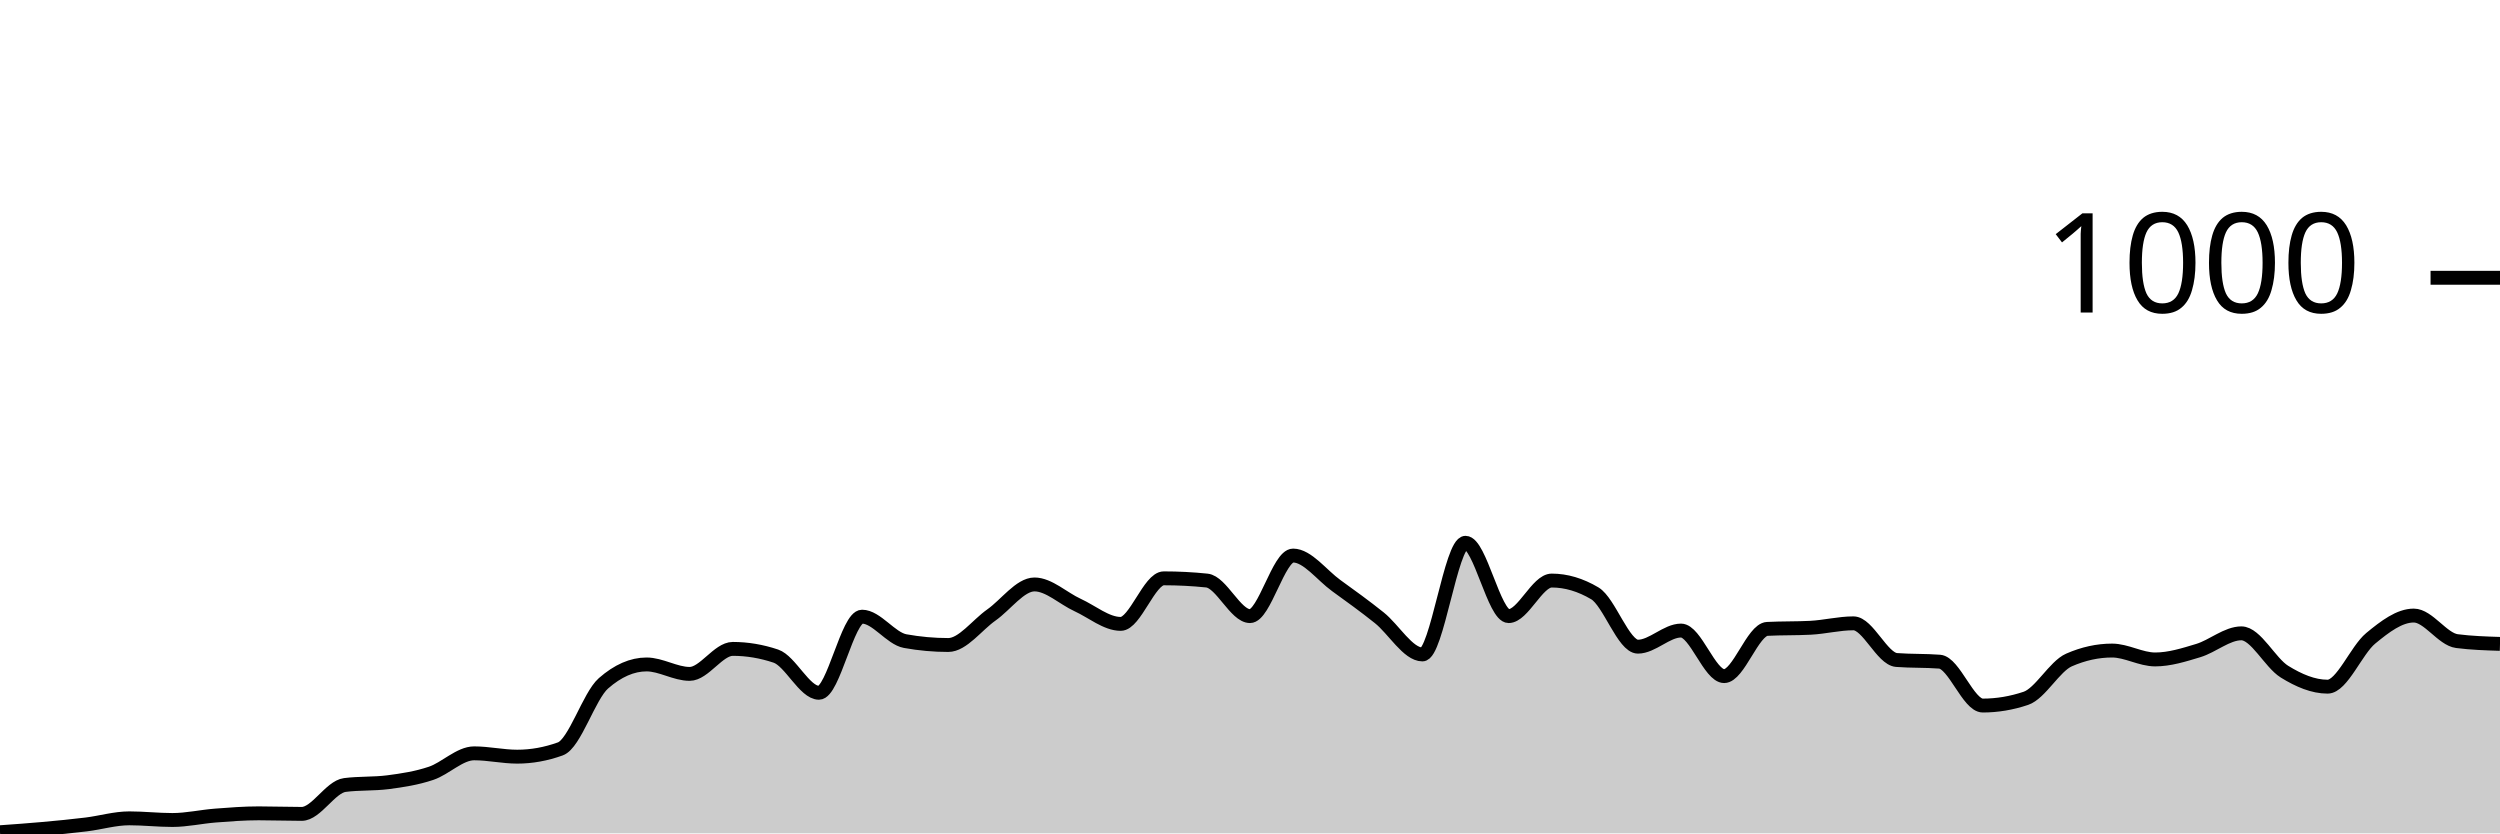
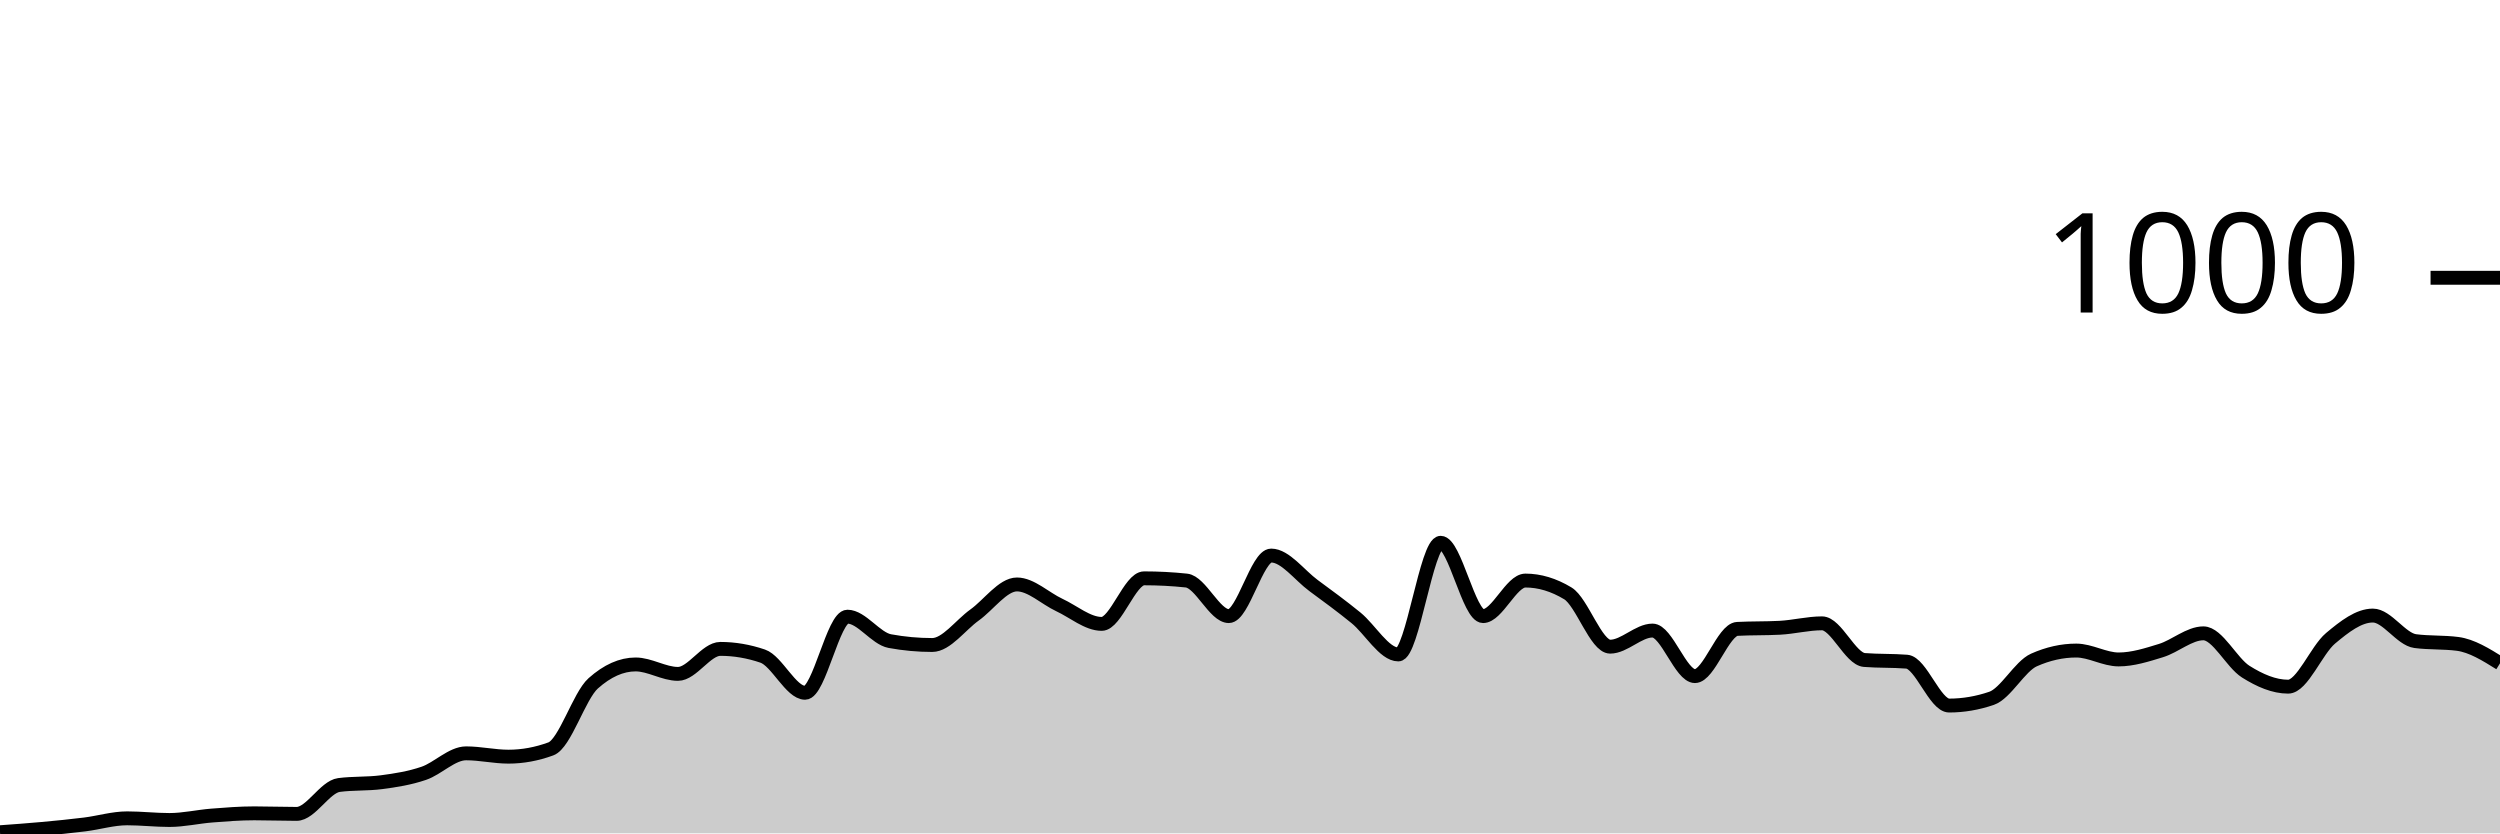
<svg xmlns="http://www.w3.org/2000/svg" viewBox="0 0 180 60">
  <g transform="translate(0,20)">
-     <path class="area" fill="rgba(0, 0, 0, 0.2)" d="M0,39.92C1.034,39.847,2.069,39.773,3.103,39.68C4.138,39.587,5.172,39.487,6.207,39.36C7.241,39.233,8.276,38.92,9.31,38.92C10.345,38.92,11.379,39.04,12.414,39.04C13.448,39.04,14.483,38.8,15.517,38.72C16.552,38.64,17.586,38.56,18.621,38.56C19.655,38.56,20.69,38.6,21.724,38.6C22.759,38.6,23.793,36.653,24.828,36.52C25.862,36.387,26.897,36.453,27.931,36.32C28.966,36.187,30,36.027,31.034,35.68C32.069,35.333,33.103,34.24,34.138,34.24C35.172,34.24,36.207,34.48,37.241,34.48C38.276,34.48,39.31,34.293,40.345,33.92C41.379,33.547,42.414,30.107,43.448,29.2C44.483,28.293,45.517,27.84,46.552,27.84C47.586,27.84,48.621,28.52,49.655,28.52C50.69,28.52,51.724,26.72,52.759,26.72C53.793,26.72,54.828,26.893,55.862,27.24C56.897,27.587,57.931,29.88,58.966,29.88C60,29.88,61.034,24.4,62.069,24.4C63.103,24.4,64.138,25.973,65.172,26.16C66.207,26.347,67.241,26.44,68.276,26.44C69.31,26.44,70.345,25.007,71.379,24.28C72.414,23.553,73.448,22.08,74.483,22.08C75.517,22.08,76.552,23.087,77.586,23.56C78.621,24.033,79.655,24.92,80.69,24.92C81.724,24.92,82.759,21.64,83.793,21.64C84.828,21.64,85.862,21.693,86.897,21.8C87.931,21.907,88.966,24.36,90,24.36C91.034,24.36,92.069,20,93.103,20C94.138,20,95.172,21.413,96.207,22.16C97.241,22.907,98.276,23.653,99.31,24.48C100.345,25.307,101.379,27.12,102.414,27.12C103.448,27.12,104.483,19.08,105.517,19.08C106.552,19.08,107.586,24.36,108.621,24.36C109.655,24.36,110.69,21.8,111.724,21.8C112.759,21.8,113.793,22.107,114.828,22.72C115.862,23.333,116.897,26.56,117.931,26.56C118.966,26.56,120,25.4,121.034,25.4C122.069,25.4,123.103,28.68,124.138,28.68C125.172,28.68,126.207,25.333,127.241,25.28C128.276,25.227,129.31,25.253,130.345,25.2C131.379,25.147,132.414,24.88,133.448,24.88C134.483,24.88,135.517,27.44,136.552,27.52C137.586,27.6,138.621,27.56,139.655,27.64C140.69,27.72,141.724,30.8,142.759,30.8C143.793,30.8,144.828,30.627,145.862,30.28C146.897,29.933,147.931,27.973,148.966,27.52C150,27.067,151.034,26.84,152.069,26.84C153.103,26.84,154.138,27.48,155.172,27.48C156.207,27.48,157.241,27.153,158.276,26.84C159.31,26.527,160.345,25.6,161.379,25.6C162.414,25.6,163.448,27.72,164.483,28.36C165.517,29,166.552,29.44,167.586,29.44C168.621,29.44,169.655,26.813,170.69,25.96C171.724,25.107,172.759,24.32,173.793,24.32C174.828,24.32,175.862,26.027,176.897,26.16C177.931,26.293,178.966,26.327,180,26.36L180,40C178.966,40,177.931,40,176.897,40C175.862,40,174.828,40,173.793,40C172.759,40,171.724,40,170.69,40C169.655,40,168.621,40,167.586,40C166.552,40,165.517,40,164.483,40C163.448,40,162.414,40,161.379,40C160.345,40,159.31,40,158.276,40C157.241,40,156.207,40,155.172,40C154.138,40,153.103,40,152.069,40C151.034,40,150,40,148.966,40C147.931,40,146.897,40,145.862,40C144.828,40,143.793,40,142.759,40C141.724,40,140.69,40,139.655,40C138.621,40,137.586,40,136.552,40C135.517,40,134.483,40,133.448,40C132.414,40,131.379,40,130.345,40C129.31,40,128.276,40,127.241,40C126.207,40,125.172,40,124.138,40C123.103,40,122.069,40,121.034,40C120,40,118.966,40,117.931,40C116.897,40,115.862,40,114.828,40C113.793,40,112.759,40,111.724,40C110.69,40,109.655,40,108.621,40C107.586,40,106.552,40,105.517,40C104.483,40,103.448,40,102.414,40C101.379,40,100.345,40,99.31,40C98.276,40,97.241,40,96.207,40C95.172,40,94.138,40,93.103,40C92.069,40,91.034,40,90,40C88.966,40,87.931,40,86.897,40C85.862,40,84.828,40,83.793,40C82.759,40,81.724,40,80.69,40C79.655,40,78.621,40,77.586,40C76.552,40,75.517,40,74.483,40C73.448,40,72.414,40,71.379,40C70.345,40,69.31,40,68.276,40C67.241,40,66.207,40,65.172,40C64.138,40,63.103,40,62.069,40C61.034,40,60,40,58.966,40C57.931,40,56.897,40,55.862,40C54.828,40,53.793,40,52.759,40C51.724,40,50.69,40,49.655,40C48.621,40,47.586,40,46.552,40C45.517,40,44.483,40,43.448,40C42.414,40,41.379,40,40.345,40C39.31,40,38.276,40,37.241,40C36.207,40,35.172,40,34.138,40C33.103,40,32.069,40,31.034,40C30,40,28.966,40,27.931,40C26.897,40,25.862,40,24.828,40C23.793,40,22.759,40,21.724,40C20.69,40,19.655,40,18.621,40C17.586,40,16.552,40,15.517,40C14.483,40,13.448,40,12.414,40C11.379,40,10.345,40,9.31,40C8.276,40,7.241,40,6.207,40C5.172,40,4.138,40,3.103,40C2.069,40,1.034,40,0,40Z" />
-     <path class="line" stroke="black" fill="none" d="M0,39.92C1.034,39.847,2.069,39.773,3.103,39.68C4.138,39.587,5.172,39.487,6.207,39.36C7.241,39.233,8.276,38.92,9.31,38.92C10.345,38.92,11.379,39.04,12.414,39.04C13.448,39.04,14.483,38.8,15.517,38.72C16.552,38.64,17.586,38.56,18.621,38.56C19.655,38.56,20.69,38.6,21.724,38.6C22.759,38.6,23.793,36.653,24.828,36.52C25.862,36.387,26.897,36.453,27.931,36.32C28.966,36.187,30,36.027,31.034,35.68C32.069,35.333,33.103,34.24,34.138,34.24C35.172,34.24,36.207,34.48,37.241,34.48C38.276,34.48,39.31,34.293,40.345,33.92C41.379,33.547,42.414,30.107,43.448,29.2C44.483,28.293,45.517,27.84,46.552,27.84C47.586,27.84,48.621,28.52,49.655,28.52C50.69,28.52,51.724,26.72,52.759,26.72C53.793,26.72,54.828,26.893,55.862,27.24C56.897,27.587,57.931,29.88,58.966,29.88C60,29.88,61.034,24.4,62.069,24.4C63.103,24.4,64.138,25.973,65.172,26.16C66.207,26.347,67.241,26.44,68.276,26.44C69.31,26.44,70.345,25.007,71.379,24.28C72.414,23.553,73.448,22.08,74.483,22.08C75.517,22.08,76.552,23.087,77.586,23.56C78.621,24.033,79.655,24.92,80.69,24.92C81.724,24.92,82.759,21.64,83.793,21.64C84.828,21.64,85.862,21.693,86.897,21.8C87.931,21.907,88.966,24.36,90,24.36C91.034,24.36,92.069,20,93.103,20C94.138,20,95.172,21.413,96.207,22.16C97.241,22.907,98.276,23.653,99.31,24.48C100.345,25.307,101.379,27.12,102.414,27.12C103.448,27.12,104.483,19.08,105.517,19.08C106.552,19.08,107.586,24.36,108.621,24.36C109.655,24.36,110.69,21.8,111.724,21.8C112.759,21.8,113.793,22.107,114.828,22.72C115.862,23.333,116.897,26.56,117.931,26.56C118.966,26.56,120,25.4,121.034,25.4C122.069,25.4,123.103,28.68,124.138,28.68C125.172,28.68,126.207,25.333,127.241,25.28C128.276,25.227,129.31,25.253,130.345,25.2C131.379,25.147,132.414,24.88,133.448,24.88C134.483,24.88,135.517,27.44,136.552,27.52C137.586,27.6,138.621,27.56,139.655,27.64C140.69,27.72,141.724,30.8,142.759,30.8C143.793,30.8,144.828,30.627,145.862,30.28C146.897,29.933,147.931,27.973,148.966,27.52C150,27.067,151.034,26.84,152.069,26.84C153.103,26.84,154.138,27.48,155.172,27.48C156.207,27.48,157.241,27.153,158.276,26.84C159.31,26.527,160.345,25.6,161.379,25.6C162.414,25.6,163.448,27.72,164.483,28.36C165.517,29,166.552,29.44,167.586,29.44C168.621,29.44,169.655,26.813,170.69,25.96C171.724,25.107,172.759,24.32,173.793,24.32C174.828,24.32,175.862,26.027,176.897,26.16C177.931,26.293,178.966,26.327,180,26.36" />
+     <path class="area" fill="rgba(0, 0, 0, 0.2)" d="M0,39.92C1.017,39.847,2.034,39.773,3.051,39.68C4.068,39.587,5.085,39.487,6.102,39.36C7.119,39.233,8.136,38.92,9.153,38.92C10.169,38.92,11.186,39.04,12.203,39.04C13.22,39.04,14.237,38.8,15.254,38.72C16.271,38.64,17.288,38.56,18.305,38.56C19.322,38.56,20.339,38.6,21.356,38.6C22.373,38.6,23.39,36.653,24.407,36.52C25.424,36.387,26.441,36.453,27.458,36.32C28.475,36.187,29.492,36.027,30.508,35.68C31.525,35.333,32.542,34.24,33.559,34.24C34.576,34.24,35.593,34.48,36.61,34.48C37.627,34.48,38.644,34.293,39.661,33.92C40.678,33.547,41.695,30.107,42.712,29.2C43.729,28.293,44.746,27.84,45.763,27.84C46.78,27.84,47.797,28.52,48.814,28.52C49.831,28.52,50.847,26.72,51.864,26.72C52.881,26.72,53.898,26.893,54.915,27.24C55.932,27.587,56.949,29.88,57.966,29.88C58.983,29.88,60,24.4,61.017,24.4C62.034,24.4,63.051,25.973,64.068,26.16C65.085,26.347,66.102,26.44,67.119,26.44C68.136,26.44,69.153,25.007,70.169,24.28C71.186,23.553,72.203,22.08,73.22,22.08C74.237,22.08,75.254,23.087,76.271,23.56C77.288,24.033,78.305,24.92,79.322,24.92C80.339,24.92,81.356,21.64,82.373,21.64C83.39,21.64,84.407,21.693,85.424,21.8C86.441,21.907,87.458,24.36,88.475,24.36C89.492,24.36,90.508,20,91.525,20C92.542,20,93.559,21.413,94.576,22.16C95.593,22.907,96.61,23.653,97.627,24.48C98.644,25.307,99.661,27.12,100.678,27.12C101.695,27.12,102.712,19.08,103.729,19.08C104.746,19.08,105.763,24.36,106.78,24.36C107.797,24.36,108.814,21.8,109.831,21.8C110.847,21.8,111.864,22.107,112.881,22.72C113.898,23.333,114.915,26.56,115.932,26.56C116.949,26.56,117.966,25.4,118.983,25.4C120,25.4,121.017,28.68,122.034,28.68C123.051,28.68,124.068,25.333,125.085,25.28C126.102,25.227,127.119,25.253,128.136,25.2C129.153,25.147,130.169,24.88,131.186,24.88C132.203,24.88,133.22,27.44,134.237,27.52C135.254,27.6,136.271,27.56,137.288,27.64C138.305,27.72,139.322,30.8,140.339,30.8C141.356,30.8,142.373,30.627,143.39,30.28C144.407,29.933,145.424,27.973,146.441,27.52C147.458,27.067,148.475,26.84,149.492,26.84C150.508,26.84,151.525,27.48,152.542,27.48C153.559,27.48,154.576,27.153,155.593,26.84C156.61,26.527,157.627,25.6,158.644,25.6C159.661,25.6,160.678,27.72,161.695,28.36C162.712,29,163.729,29.44,164.746,29.44C165.763,29.44,166.78,26.813,167.797,25.96C168.814,25.107,169.831,24.32,170.847,24.32C171.864,24.32,172.881,26.027,173.898,26.16C174.915,26.293,175.932,26.227,176.949,26.36C177.966,26.493,178.983,27.127,180,27.76L180,40C178.983,40,177.966,40,176.949,40C175.932,40,174.915,40,173.898,40C172.881,40,171.864,40,170.847,40C169.831,40,168.814,40,167.797,40C166.78,40,165.763,40,164.746,40C163.729,40,162.712,40,161.695,40C160.678,40,159.661,40,158.644,40C157.627,40,156.61,40,155.593,40C154.576,40,153.559,40,152.542,40C151.525,40,150.508,40,149.492,40C148.475,40,147.458,40,146.441,40C145.424,40,144.407,40,143.39,40C142.373,40,141.356,40,140.339,40C139.322,40,138.305,40,137.288,40C136.271,40,135.254,40,134.237,40C133.22,40,132.203,40,131.186,40C130.169,40,129.153,40,128.136,40C127.119,40,126.102,40,125.085,40C124.068,40,123.051,40,122.034,40C121.017,40,120,40,118.983,40C117.966,40,116.949,40,115.932,40C114.915,40,113.898,40,112.881,40C111.864,40,110.847,40,109.831,40C108.814,40,107.797,40,106.78,40C105.763,40,104.746,40,103.729,40C102.712,40,101.695,40,100.678,40C99.661,40,98.644,40,97.627,40C96.61,40,95.593,40,94.576,40C93.559,40,92.542,40,91.525,40C90.508,40,89.492,40,88.475,40C87.458,40,86.441,40,85.424,40C84.407,40,83.39,40,82.373,40C81.356,40,80.339,40,79.322,40C78.305,40,77.288,40,76.271,40C75.254,40,74.237,40,73.22,40C72.203,40,71.186,40,70.169,40C69.153,40,68.136,40,67.119,40C66.102,40,65.085,40,64.068,40C63.051,40,62.034,40,61.017,40C60,40,58.983,40,57.966,40C56.949,40,55.932,40,54.915,40C53.898,40,52.881,40,51.864,40C50.847,40,49.831,40,48.814,40C47.797,40,46.78,40,45.763,40C44.746,40,43.729,40,42.712,40C41.695,40,40.678,40,39.661,40C38.644,40,37.627,40,36.61,40C35.593,40,34.576,40,33.559,40C32.542,40,31.525,40,30.508,40C29.492,40,28.475,40,27.458,40C26.441,40,25.424,40,24.407,40C23.39,40,22.373,40,21.356,40C20.339,40,19.322,40,18.305,40C17.288,40,16.271,40,15.254,40C14.237,40,13.22,40,12.203,40C11.186,40,10.169,40,9.153,40C8.136,40,7.119,40,6.102,40C5.085,40,4.068,40,3.051,40C2.034,40,1.017,40,0,40Z" />
+     <path class="line" stroke="black" fill="none" d="M0,39.92C1.017,39.847,2.034,39.773,3.051,39.68C4.068,39.587,5.085,39.487,6.102,39.36C7.119,39.233,8.136,38.92,9.153,38.92C10.169,38.92,11.186,39.04,12.203,39.04C13.22,39.04,14.237,38.8,15.254,38.72C16.271,38.64,17.288,38.56,18.305,38.56C19.322,38.56,20.339,38.6,21.356,38.6C22.373,38.6,23.39,36.653,24.407,36.52C25.424,36.387,26.441,36.453,27.458,36.32C28.475,36.187,29.492,36.027,30.508,35.68C31.525,35.333,32.542,34.24,33.559,34.24C34.576,34.24,35.593,34.48,36.61,34.48C37.627,34.48,38.644,34.293,39.661,33.92C40.678,33.547,41.695,30.107,42.712,29.2C43.729,28.293,44.746,27.84,45.763,27.84C46.78,27.84,47.797,28.52,48.814,28.52C49.831,28.52,50.847,26.72,51.864,26.72C52.881,26.72,53.898,26.893,54.915,27.24C55.932,27.587,56.949,29.88,57.966,29.88C58.983,29.88,60,24.4,61.017,24.4C62.034,24.4,63.051,25.973,64.068,26.16C65.085,26.347,66.102,26.44,67.119,26.44C68.136,26.44,69.153,25.007,70.169,24.28C71.186,23.553,72.203,22.08,73.22,22.08C74.237,22.08,75.254,23.087,76.271,23.56C77.288,24.033,78.305,24.92,79.322,24.92C80.339,24.92,81.356,21.64,82.373,21.64C83.39,21.64,84.407,21.693,85.424,21.8C86.441,21.907,87.458,24.36,88.475,24.36C89.492,24.36,90.508,20,91.525,20C92.542,20,93.559,21.413,94.576,22.16C95.593,22.907,96.61,23.653,97.627,24.48C98.644,25.307,99.661,27.12,100.678,27.12C101.695,27.12,102.712,19.08,103.729,19.08C104.746,19.08,105.763,24.36,106.78,24.36C107.797,24.36,108.814,21.8,109.831,21.8C110.847,21.8,111.864,22.107,112.881,22.72C113.898,23.333,114.915,26.56,115.932,26.56C116.949,26.56,117.966,25.4,118.983,25.4C120,25.4,121.017,28.68,122.034,28.68C123.051,28.68,124.068,25.333,125.085,25.28C126.102,25.227,127.119,25.253,128.136,25.2C129.153,25.147,130.169,24.88,131.186,24.88C132.203,24.88,133.22,27.44,134.237,27.52C135.254,27.6,136.271,27.56,137.288,27.64C138.305,27.72,139.322,30.8,140.339,30.8C141.356,30.8,142.373,30.627,143.39,30.28C144.407,29.933,145.424,27.973,146.441,27.52C147.458,27.067,148.475,26.84,149.492,26.84C150.508,26.84,151.525,27.48,152.542,27.48C153.559,27.48,154.576,27.153,155.593,26.84C156.61,26.527,157.627,25.6,158.644,25.6C159.661,25.6,160.678,27.72,161.695,28.36C162.712,29,163.729,29.44,164.746,29.44C165.763,29.44,166.78,26.813,167.797,25.96C168.814,25.107,169.831,24.32,170.847,24.32C171.864,24.32,172.881,26.027,173.898,26.16C174.915,26.293,175.932,26.227,176.949,26.36C177.966,26.493,178.983,27.127,180,27.76" />
    <path class="axis-ceiling" stroke-width="1" stroke="black" fill="none" d="M175,0L180,0" />
    <text class="axis-ceiling-label" font-family="sans-serif" text-anchor="end" font-size="10px" x="170" y="2.5">1000</text>
  </g>
</svg>
